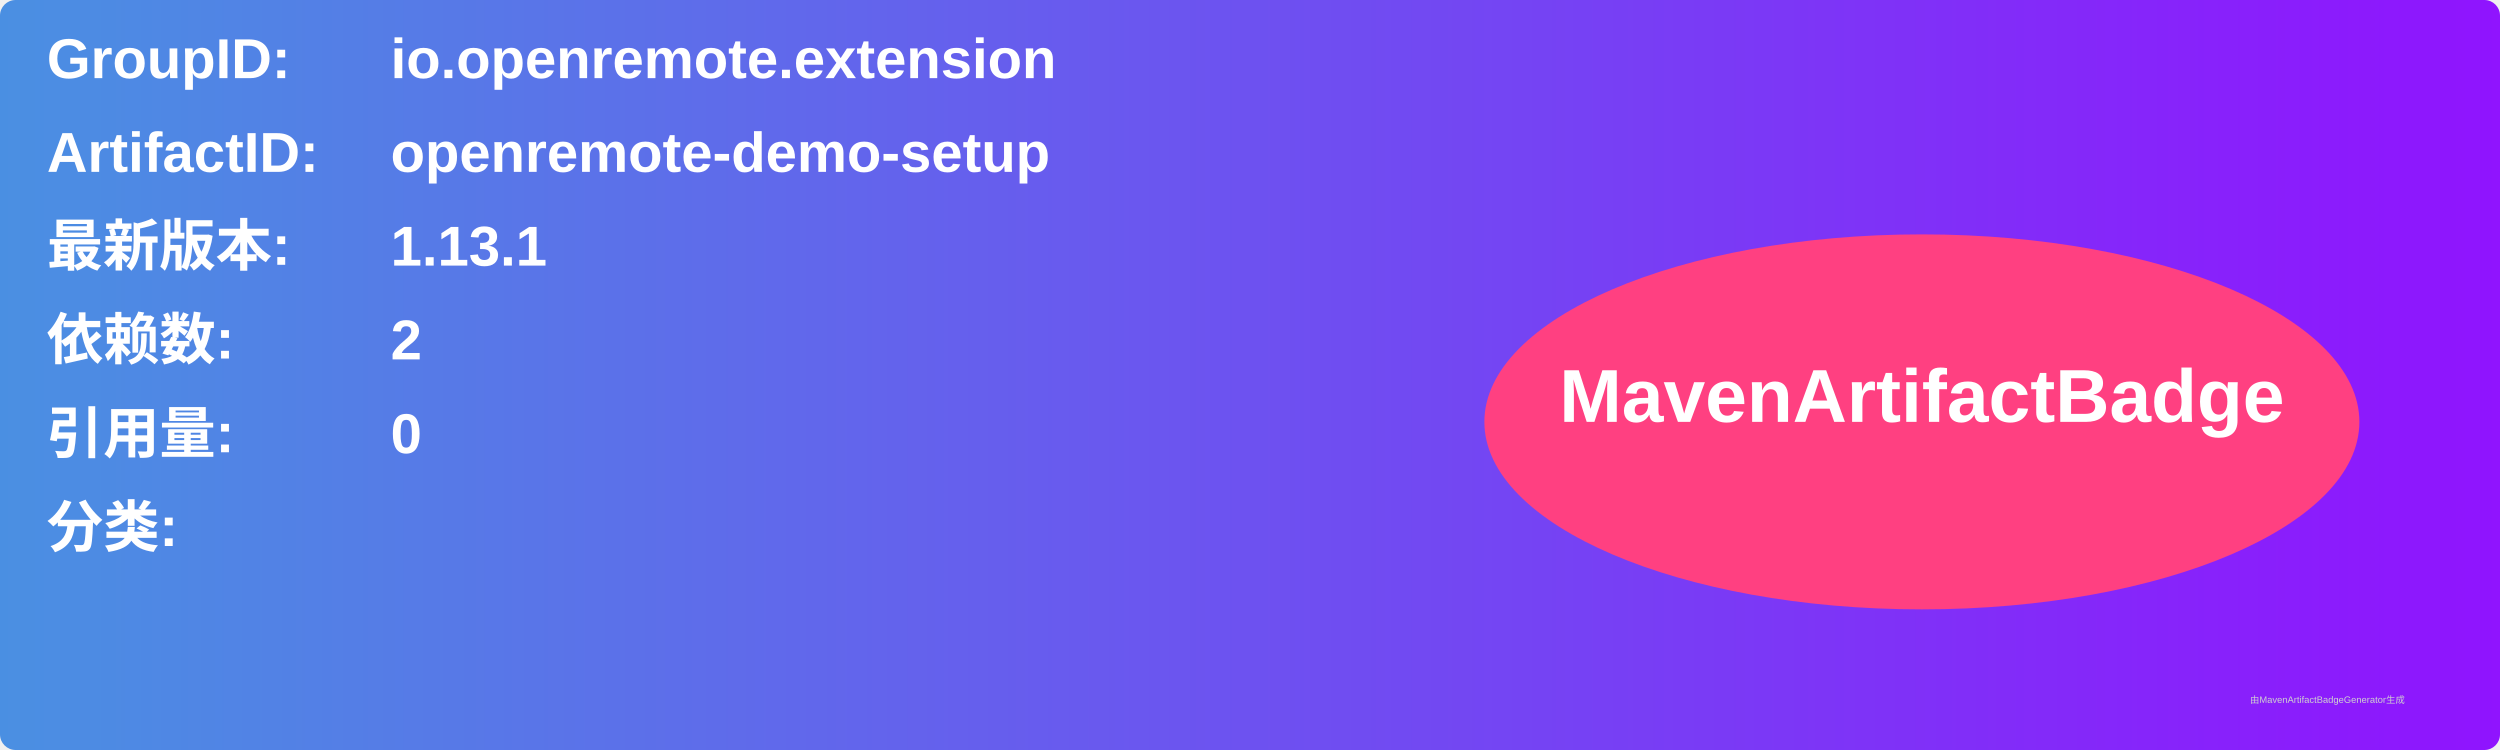
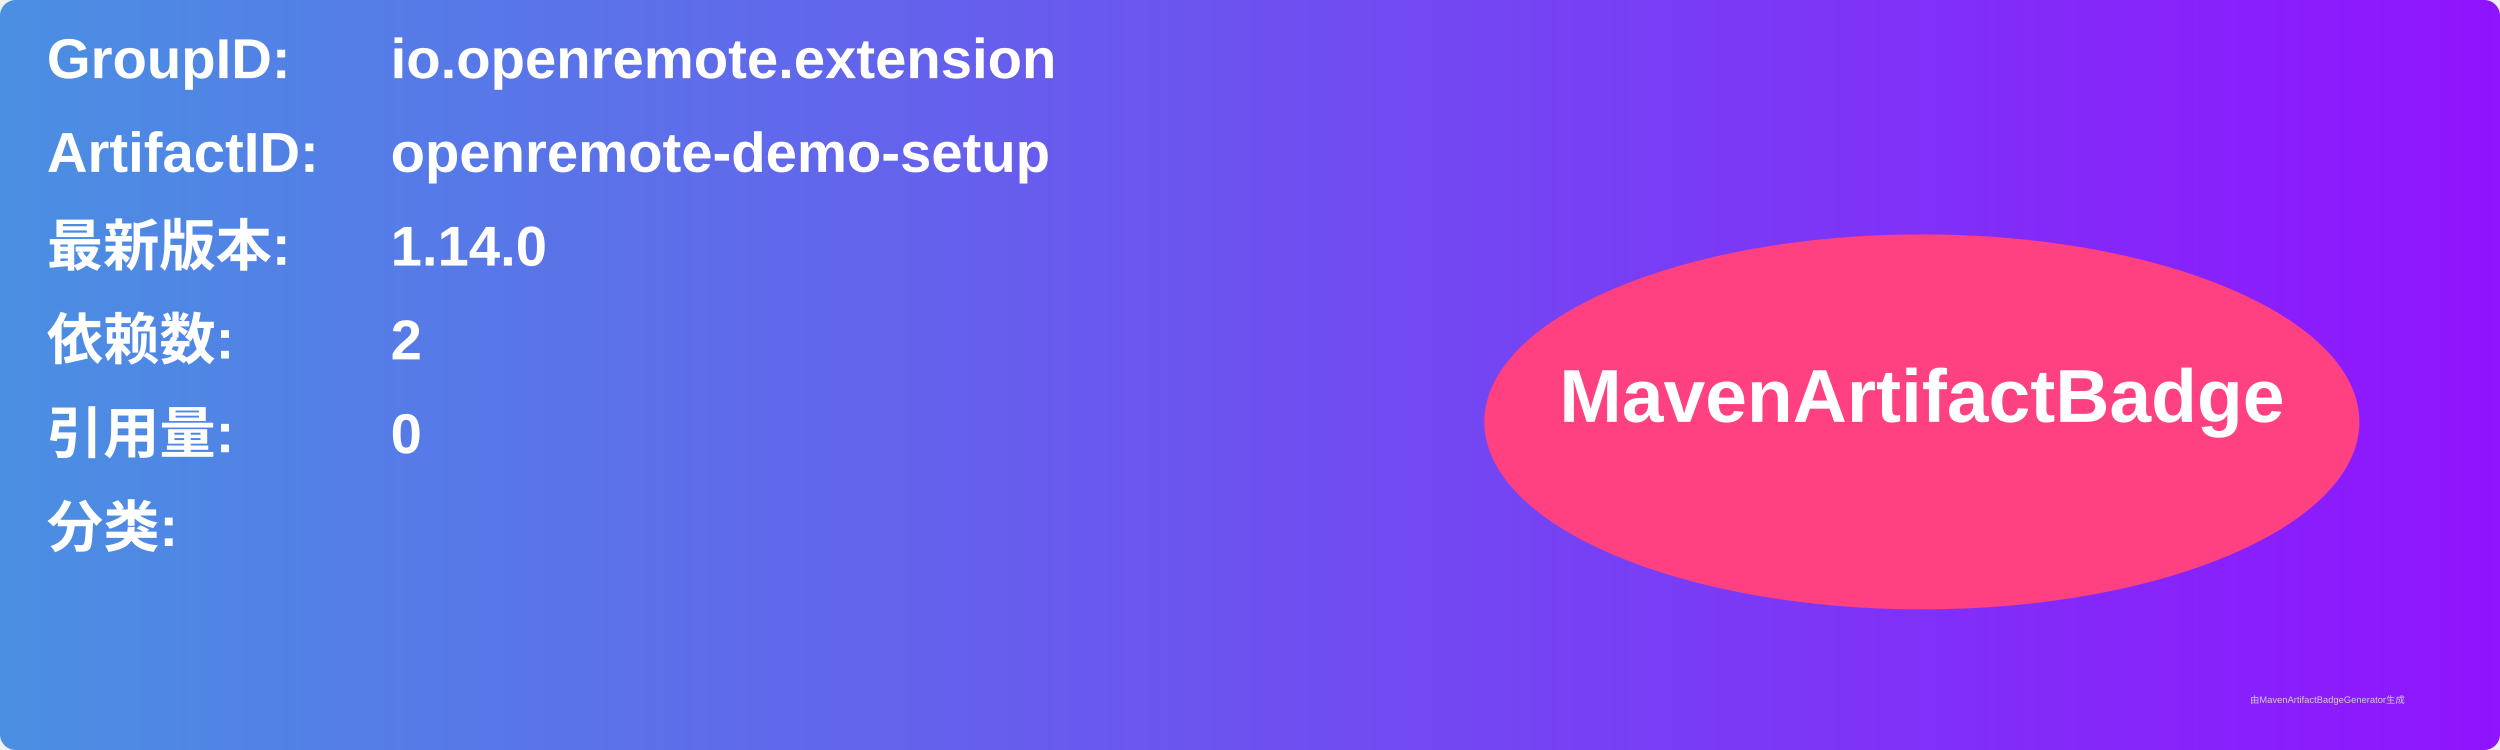
<svg xmlns="http://www.w3.org/2000/svg" width="800" height="240" viewBox="0 0 800 240">
  <linearGradient id="grad" x1="0%" y1="0%" x2="100%" y2="0%">
    <stop offset="0%" stop-color="#4a90e2" />
    <stop offset="100%" stop-color="#9013fe" />
  </linearGradient>
  <rect width="100%" height="100%" rx="5" ry="5" fill="url(#grad)" />
  <g transform="translate(15, 15)">
    <text x="0" y="10" font-family="Arial" font-size="18" fill="white" font-weight="bold" width="260">GroupID:</text>
    <text x="110" y="10" font-family="Arial" font-size="18" fill="white" font-weight="bold" width="460">io.openremote.extension</text>
    <text x="0" y="40" font-family="Arial" font-size="18" fill="white" font-weight="bold" width="260">ArtifactID:</text>
    <text x="110" y="40" font-family="Arial" font-size="18" fill="white" font-weight="bold" width="460">openremote-demo-setup</text>
    <text x="0" y="70" font-family="Arial" font-size="18" fill="white" font-weight="bold">最新版本:</text>
    <text x="110" y="70" font-family="Arial" font-size="18" fill="white" font-weight="bold">
-       <tspan font-weight="bold">1.13.1</tspan>
+       <tspan font-weight="bold">1.14.0</tspan>
    </text>
    <text x="0" y="100" font-family="Arial" font-size="18" fill="white" font-weight="bold">依赖数: </text>
    <text x="110" y="100" font-family="Arial" font-size="18" fill="white">
      <tspan font-weight="bold">2</tspan>
    </text>
    <text x="0" y="130" font-family="Arial" font-size="18" fill="white" font-weight="bold">引用量: </text>
    <text x="110" y="130" font-family="Arial" font-size="18" fill="white">
      <tspan font-weight="bold">0</tspan>
    </text>
    <text x="0" y="160" font-family="Arial" font-size="18" fill="white" font-weight="bold">分类:</text>
    <text x="10" y="190" font-family="Arial" font-size="10" fill="white">
      <tspan font-weight="bold" />
    </text>
    <ellipse cx="600" cy="120" rx="140" ry="60" fill="#ff4081" />
    <text x="600" y="120" text-anchor="middle" font-family="Arial" font-size="24" fill="white" font-weight="bold">MavenArtifactBadge</text>
  </g>
  <text x="720" y="225" font-family="Arial" font-size="3" fill="#d0d0d0">由MavenArtifactBadgeGenerator生成</text>
</svg>
